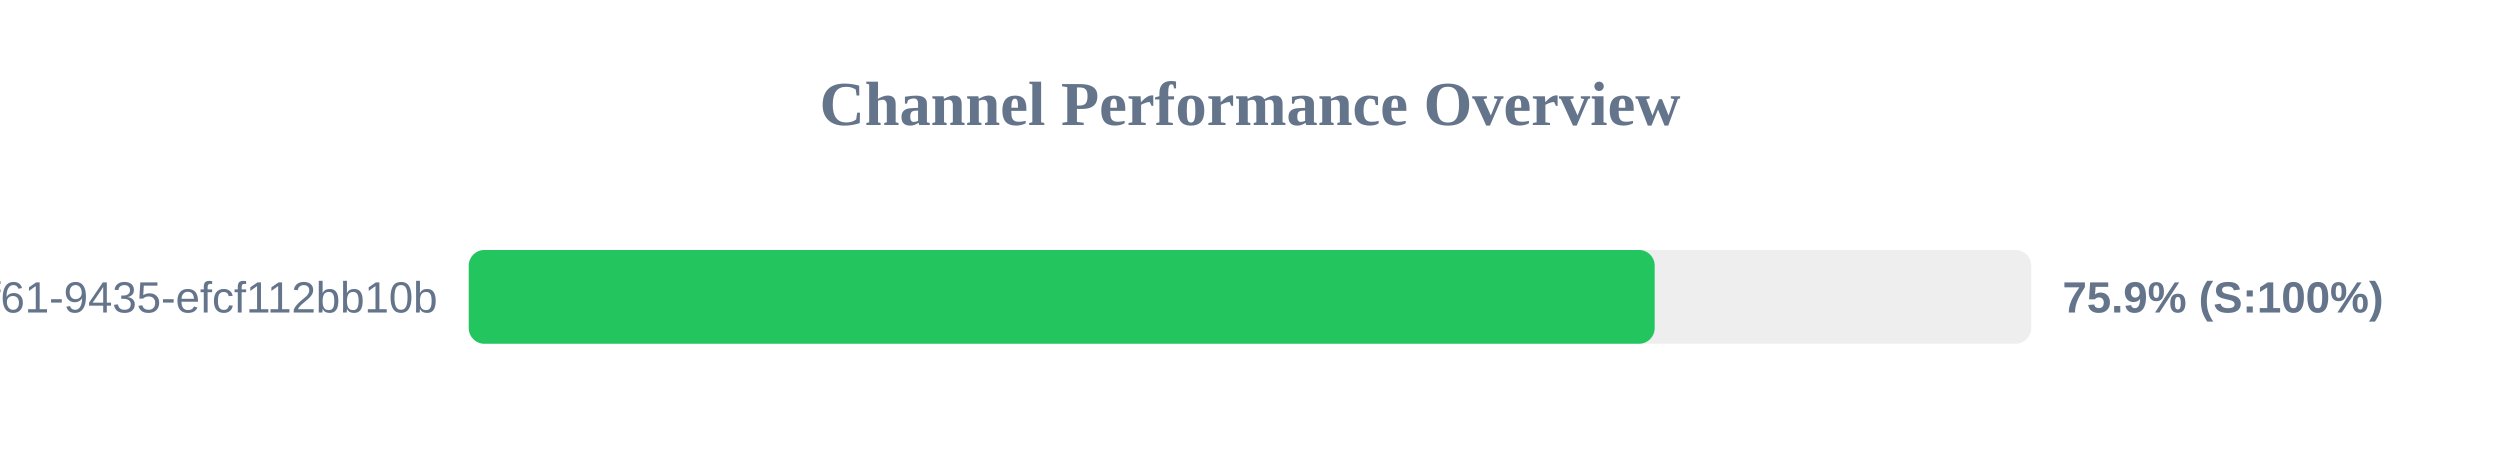
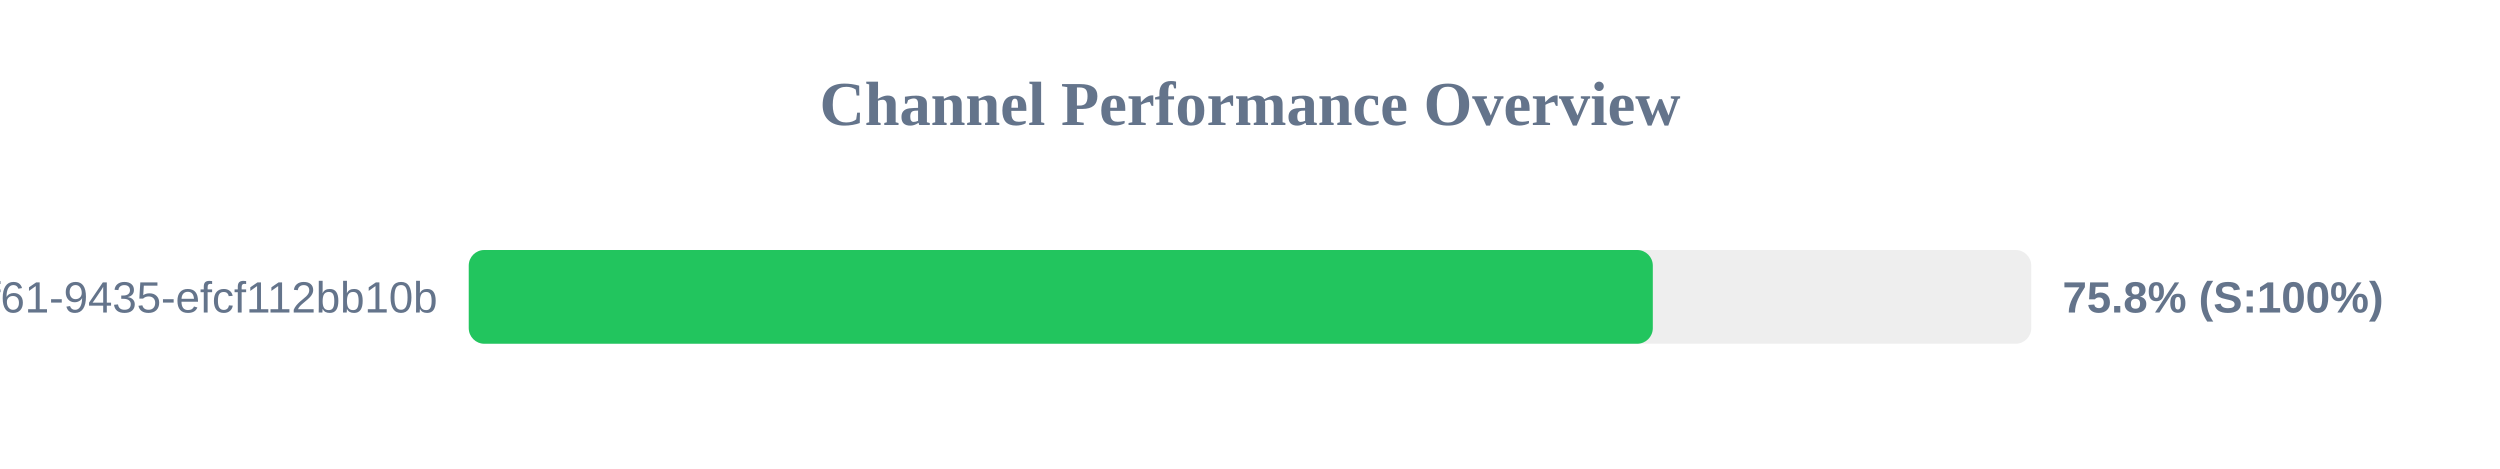
<svg xmlns="http://www.w3.org/2000/svg" width="800" height="150" version="1.1">
  <style>
        .row { font: 14px Arial; fill: #64748b; }
        .score { font: bold 14px Arial; fill: #64748b; }
    </style>
  <text x="400" y="40" text-anchor="middle" font-size="20px" font-weight="bold" fill="#64748b">Channel Performance Overview</text>
  <rect x="150" y="80" width="500" height="30" fill="#eee" rx="5" />
-   <rect x="150" y="80" width="379.5" height="30" fill="#22c55e" rx="5" />
+   <rect x="150" y="80" width="378.9" height="30" fill="#22c55e" rx="5" />
  <text x="140" y="100" text-anchor="end" class="row">?uuid=07c122ad-50b2-4f61-9435-efcf112bb10b</text>
-   <text x="660" y="100" text-anchor="start" class="score">75.9% (S:100%)</text>
+   <text x="660" y="100" text-anchor="start" class="score">75.8% (S:100%)</text>
</svg>
